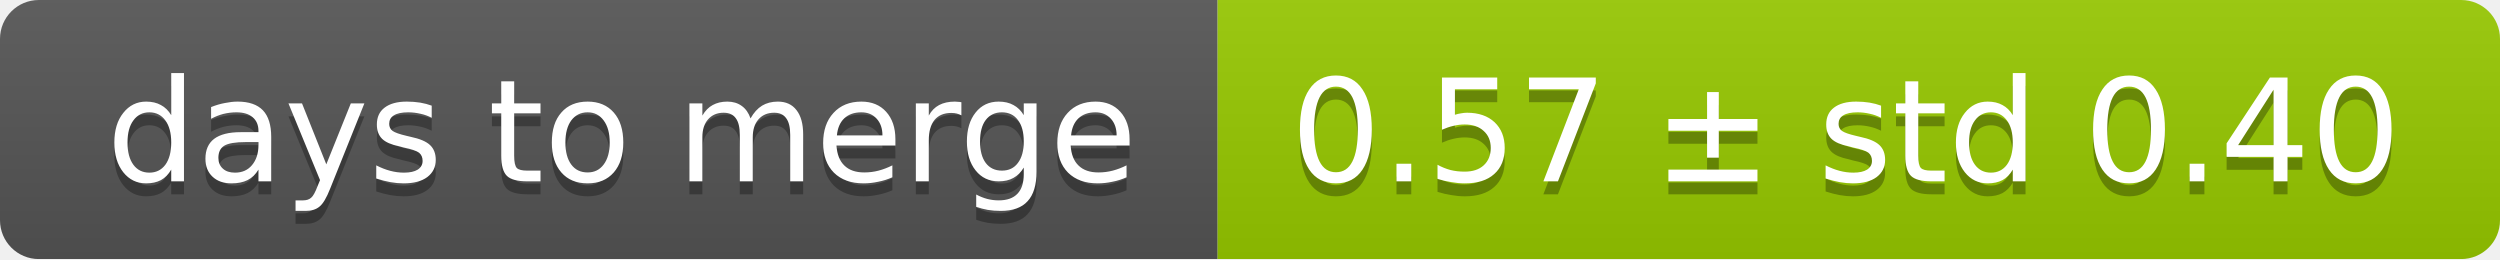
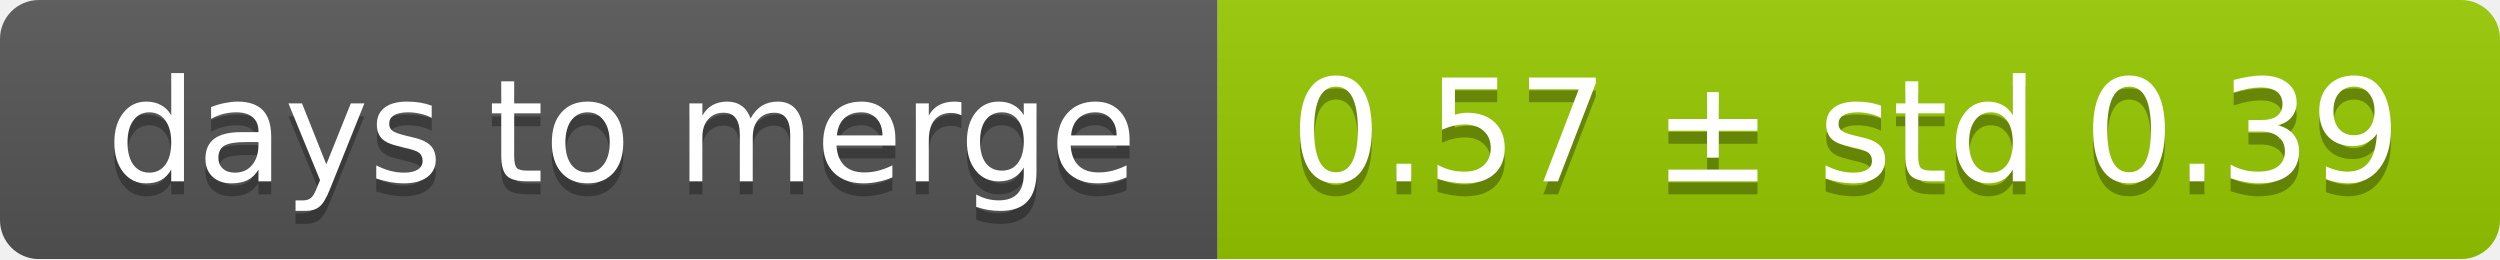
<svg xmlns="http://www.w3.org/2000/svg" width="193" height="20">
  <linearGradient id="smooth" x2="0" y2="100%">
    <stop offset="0" stop-color="#bbb" stop-opacity=".1" />
    <stop offset="1" stop-opacity=".1" />
  </linearGradient>
  <mask id="round">
    <rect width="193" height="20" rx="3" fill="#fff" />
  </mask>
  <g mask="url(#round)">
    <rect width="94" height="20" fill="#555" />
    <rect x="94" width="99" height="20" fill="#97ca00" />
    <rect width="193" height="20" fill="url(#smooth)" />
  </g>
  <g fill="#fff" text-anchor="middle" font-family="DejaVu Sans,Verdana,Geneva,sans-serif" font-size="11">
    <text x="48" y="15" fill="#010101" fill-opacity=".3">days to merge</text>
    <text x="48" y="14">days to merge</text>
-     <text x="142.5" y="15" fill="#010101" fill-opacity=".3">0.57 ± std 0.40</text>
-     <text x="142.5" y="14">0.57 ± std 0.40</text>
+     <text x="142.5" y="15" fill="#010101" fill-opacity=".3">0.57 ± std 0.39</text>
+     <text x="142.5" y="14">0.57 ± std 0.39</text>
  </g>
</svg>
